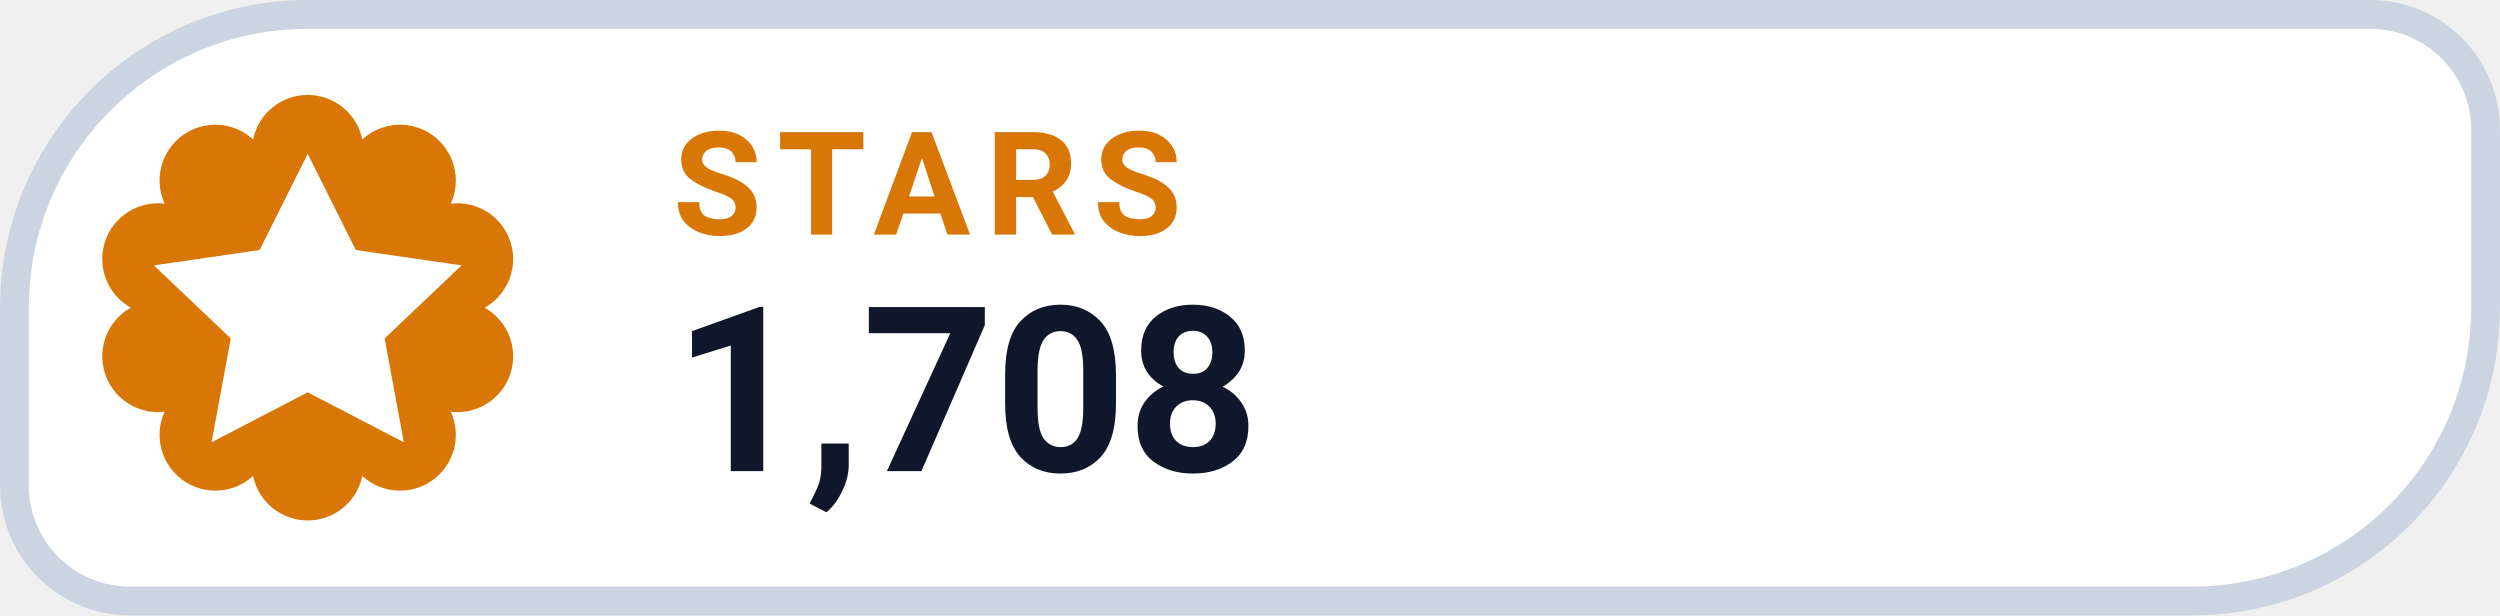
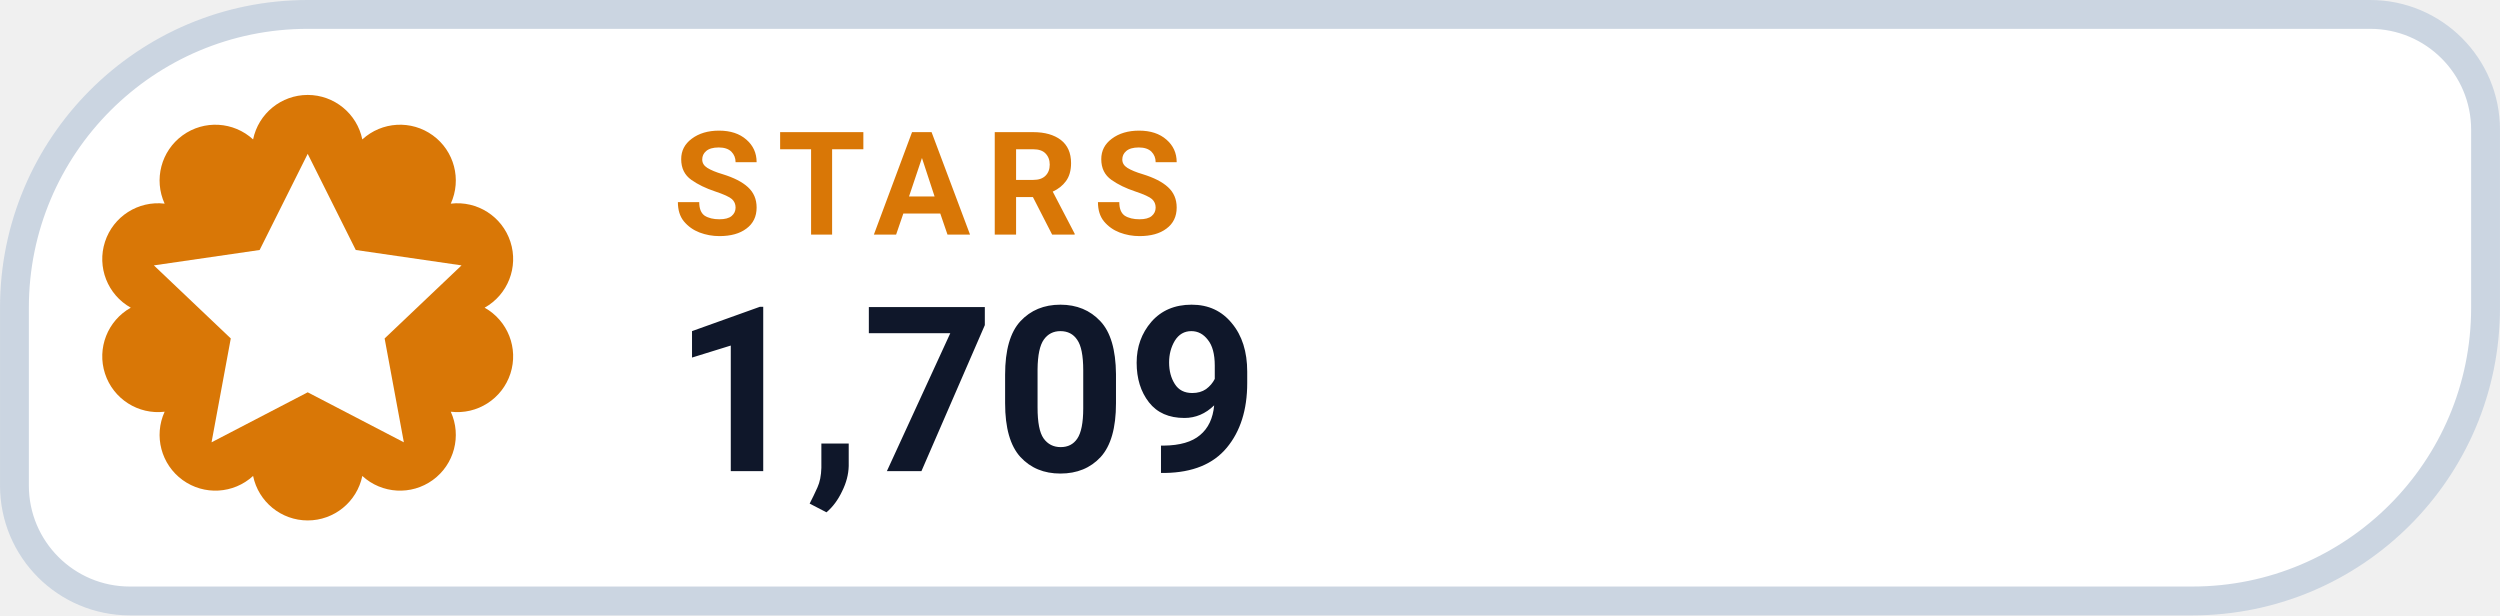
- <svg xmlns="http://www.w3.org/2000/svg" width="126" height="31.015" viewBox="0 0 130 32" role="img" aria-label="STARS 1,708">
+ <svg xmlns="http://www.w3.org/2000/svg" width="126" height="31.015" viewBox="0 0 130 32" role="img" aria-label="STARS 1,709">
  <path d="M 16.00 0.75 H 123.25 A 6.00 6.00 0 0 1 129.25 6.75 V 16.00 A 15.25 15.25 0 0 1 114.00 31.25 H 6.75 A 6.00 6.00 0 0 1 0.75 25.25 V 16.00 A 15.25 15.25 0 0 1 16.00 0.75 Z" fill="#FFFFFF" stroke="#CBD5E1" stroke-width="1.5" />
  <path d="M 13.16 7.25 A 2.90 2.90 0 0 1 18.84 7.25 A 2.90 2.90 0 0 1 23.44 10.59 A 2.90 2.90 0 0 1 25.20 16.00 A 2.90 2.90 0 0 1 23.44 21.41 A 2.90 2.90 0 0 1 18.84 24.75 A 2.90 2.90 0 0 1 13.16 24.75 A 2.90 2.90 0 0 1 8.56 21.41 A 2.90 2.90 0 0 1 6.80 16.00 A 2.90 2.90 0 0 1 8.56 10.59 A 2.90 2.90 0 0 1 13.16 7.25 Z" fill="#D97706" />
  <g transform="translate(16 16)" style="color:#FFFFFF;">
    <path d="M0 -8 l2.5 5 5.5 .8 -4 3.8 1 5.4 -5 -2.6 -5 2.6 1 -5.4 -4 -3.8 5.5 -.8 Z" fill="currentColor" />
  </g>
  <text x="35" y="12.2" fill="#D97706" font-family="-apple-system,BlinkMacSystemFont,'Segoe UI',Roboto,Helvetica,Arial,sans-serif" font-size="7.5" font-weight="700" letter-spacing=".8">STARS</text>
-   <text x="35" y="24.5" fill="#0F172A" font-family="-apple-system,BlinkMacSystemFont,'Segoe UI',Roboto,Helvetica,Arial,sans-serif" font-size="12" font-weight="750">1,708</text>
+   <text x="35" y="24.5" fill="#0F172A" font-family="-apple-system,BlinkMacSystemFont,'Segoe UI',Roboto,Helvetica,Arial,sans-serif" font-size="12" font-weight="750">1,709</text>
</svg>
